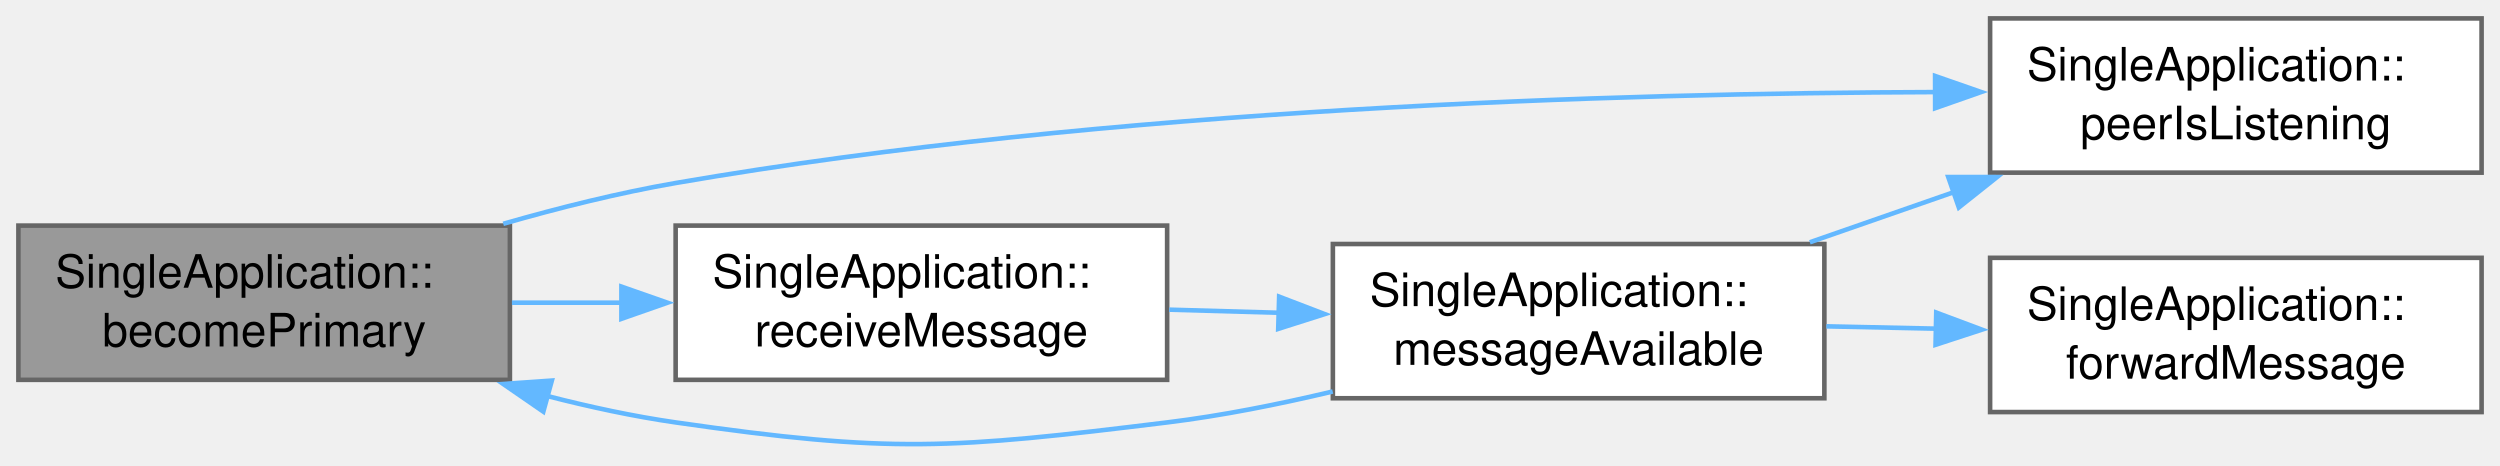
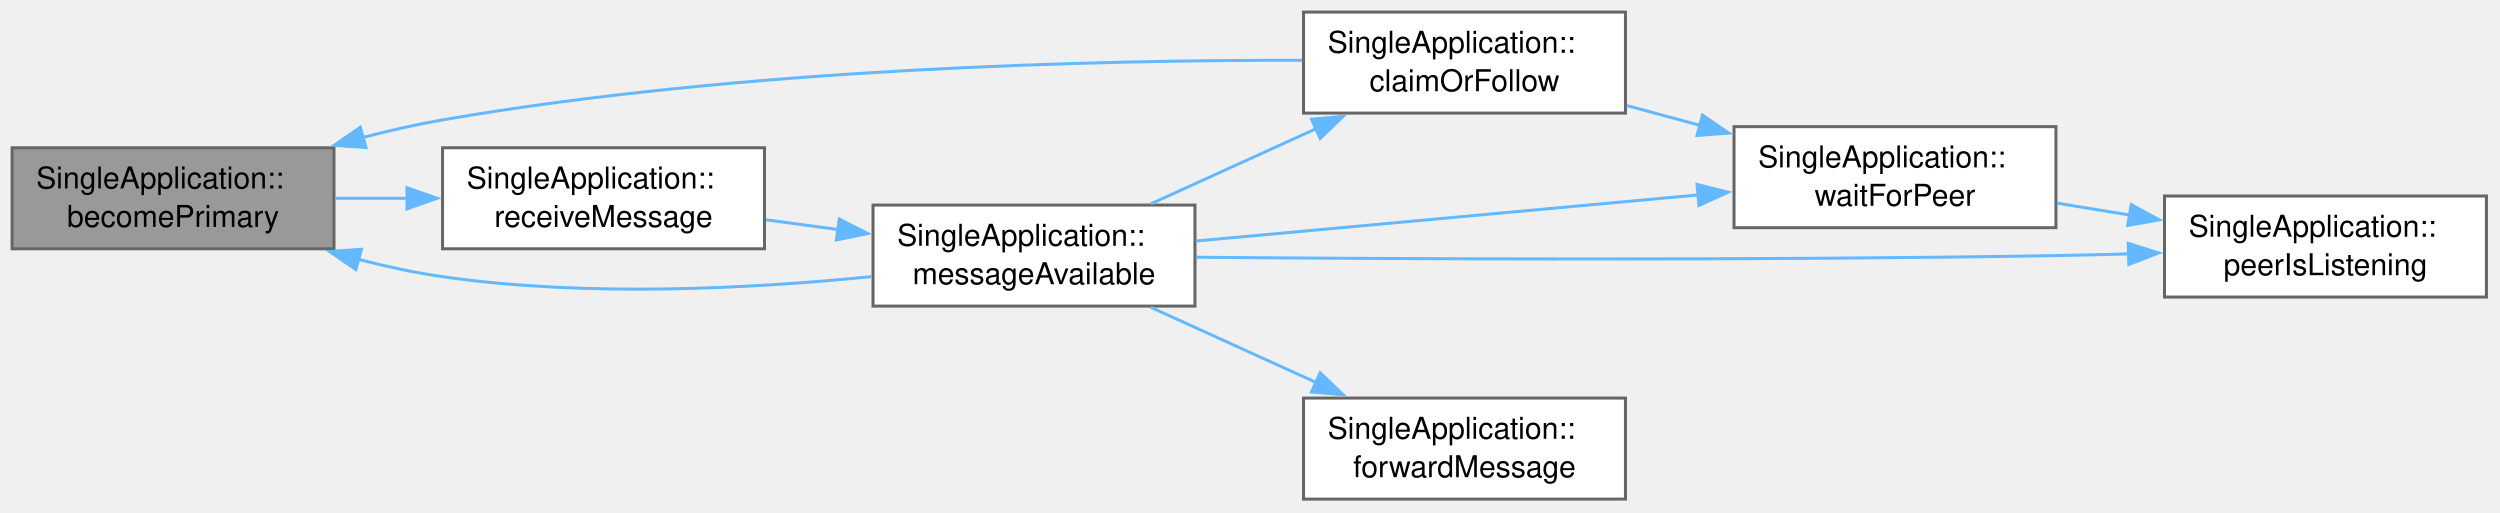
- <svg xmlns="http://www.w3.org/2000/svg" xmlns:xlink="http://www.w3.org/1999/xlink" width="543pt" height="101pt" viewBox="0.00 0.00 543.00 101.00">
-   <g id="page0,1_graph0" class="graph" transform="scale(1 1) rotate(0) translate(4 96.58)">
+ <svg xmlns="http://www.w3.org/2000/svg" xmlns:xlink="http://www.w3.org/1999/xlink" width="829pt" height="170pt" viewBox="0.00 0.00 829.00 170.00">
+   <g id="page0,1_graph0" class="graph" transform="scale(1 1) rotate(0) translate(4 165.5)">
    <g id="Node000001" class="node">
      <g id="a_Node000001">
-         <a xlink:title="Claim the segment and listen; no-op when another instance holds it.">
-           <polygon fill="#999999" stroke="#666666" points="106.75,-47.58 0,-47.58 0,-14.08 106.75,-14.08 106.75,-47.58" />
-           <text xml:space="preserve" text-anchor="start" x="8" y="-34.08" font-family="Helvetica,sans-Serif" font-size="10.00">SingleApplication::</text>
-           <text xml:space="preserve" text-anchor="middle" x="53.38" y="-21.33" font-family="Helvetica,sans-Serif" font-size="10.00">becomePrimary</text>
+         <a xlink:title="Listen on the key; this instance holds the lock.">
+           <polygon fill="#999999" stroke="#666666" points="106.75,-116.5 0,-116.5 0,-83 106.75,-83 106.75,-116.5" />
+           <text xml:space="preserve" text-anchor="start" x="8" y="-103" font-family="Helvetica,sans-Serif" font-size="10.00">SingleApplication::</text>
+           <text xml:space="preserve" text-anchor="middle" x="53.38" y="-90.25" font-family="Helvetica,sans-Serif" font-size="10.00">becomePrimary</text>
        </a>
      </g>
    </g>
    <g id="Node000002" class="node">
      <g id="a_Node000002">
-         <a xlink:href="class_single_application.html#aeed9dcbbb9c7d6c8943f977918d1200a" target="_top" xlink:title="Probe whether an instance is actually accepting connections.">
-           <polygon fill="white" stroke="#666666" points="535,-92.58 428.25,-92.58 428.25,-59.08 535,-59.08 535,-92.58" />
-           <text xml:space="preserve" text-anchor="start" x="436.25" y="-79.08" font-family="Helvetica,sans-Serif" font-size="10.00">SingleApplication::</text>
-           <text xml:space="preserve" text-anchor="middle" x="481.62" y="-66.33" font-family="Helvetica,sans-Serif" font-size="10.00">peerIsListening</text>
+         <a xlink:href="class_single_application.html#a3257ffeb5c48de33e6ded14902c9f238" target="_top" xlink:title="Slot for QLocalServer::newConnection: accept every pending connection and emit messageAvailable() wit...">
+           <polygon fill="white" stroke="#666666" points="249.5,-116.5 142.75,-116.5 142.75,-83 249.5,-83 249.5,-116.5" />
+           <text xml:space="preserve" text-anchor="start" x="150.75" y="-103" font-family="Helvetica,sans-Serif" font-size="10.00">SingleApplication::</text>
+           <text xml:space="preserve" text-anchor="middle" x="196.12" y="-90.25" font-family="Helvetica,sans-Serif" font-size="10.00">receiveMessage</text>
        </a>
      </g>
    </g>
    <g id="edge1_Node000001_Node000002" class="edge">
      <g id="a_edge1_Node000001_Node000002">
        <a xlink:title=" ">
-           <path fill="none" stroke="#63b8ff" d="M105.31,-47.97C117.45,-51.46 130.46,-54.7 142.75,-56.83 237.02,-73.12 348.06,-76.37 416.4,-76.58" />
-           <polygon fill="#63b8ff" stroke="#63b8ff" points="416.3,-80.08 426.31,-76.59 416.31,-73.08 416.3,-80.08" />
+           <path fill="none" stroke="#63b8ff" d="M107.19,-99.75C115.03,-99.75 123.19,-99.75 131.23,-99.75" />
+           <polygon fill="#63b8ff" stroke="#63b8ff" points="130.97,-103.25 140.97,-99.75 130.97,-96.25 130.97,-103.25" />
        </a>
      </g>
    </g>
    <g id="Node000003" class="node">
      <g id="a_Node000003">
-         <a xlink:href="class_single_application.html#a3257ffeb5c48de33e6ded14902c9f238" target="_top" xlink:title="Slot for QLocalServer::newConnection: accept every pending connection and emit messageAvailable() wit...">
-           <polygon fill="white" stroke="#666666" points="249.5,-47.58 142.75,-47.58 142.75,-14.08 249.5,-14.08 249.5,-47.58" />
-           <text xml:space="preserve" text-anchor="start" x="150.75" y="-34.08" font-family="Helvetica,sans-Serif" font-size="10.00">SingleApplication::</text>
-           <text xml:space="preserve" text-anchor="middle" x="196.12" y="-21.33" font-family="Helvetica,sans-Serif" font-size="10.00">receiveMessage</text>
+         <a xlink:href="class_single_application.html#ab893aad585d0cc3ee82659709a6a069b" target="_top" xlink:title="messageAvailable notification from commandline">
+           <polygon fill="white" stroke="#666666" points="392.25,-97.5 285.5,-97.5 285.5,-64 392.25,-64 392.25,-97.5" />
+           <text xml:space="preserve" text-anchor="start" x="293.5" y="-84" font-family="Helvetica,sans-Serif" font-size="10.00">SingleApplication::</text>
+           <text xml:space="preserve" text-anchor="middle" x="338.88" y="-71.25" font-family="Helvetica,sans-Serif" font-size="10.00">messageAvailable</text>
        </a>
      </g>
    </g>
-     <g id="edge2_Node000001_Node000003" class="edge">
-       <g id="a_edge2_Node000001_Node000003">
+     <g id="edge2_Node000002_Node000003" class="edge">
+       <g id="a_edge2_Node000002_Node000003">
        <a xlink:title=" ">
-           <path fill="none" stroke="#63b8ff" d="M107.19,-30.83C115.03,-30.83 123.19,-30.83 131.23,-30.83" />
-           <polygon fill="#63b8ff" stroke="#63b8ff" points="130.97,-34.33 140.97,-30.83 130.97,-27.33 130.97,-34.33" />
+           <path fill="none" stroke="#63b8ff" d="M249.94,-92.62C257.78,-91.56 265.94,-90.46 273.98,-89.37" />
+           <polygon fill="#63b8ff" stroke="#63b8ff" points="274.29,-92.86 283.74,-88.06 273.36,-85.93 274.29,-92.86" />
+         </a>
+       </g>
+     </g>
+     <g id="edge3_Node000003_Node000001" class="edge">
+       <g id="a_edge3_Node000003_Node000001">
+         <a xlink:title=" ">
+           <path fill="none" stroke="#63b8ff" d="M285.01,-73.78C245.6,-69.81 190.56,-66.86 142.75,-73.75 133.63,-75.06 124.15,-77.1 114.92,-79.47" />
+           <polygon fill="#63b8ff" stroke="#63b8ff" points="114.01,-76.09 105.29,-82.1 115.86,-82.84 114.01,-76.09" />
        </a>
      </g>
    </g>
    <g id="Node000004" class="node">
      <g id="a_Node000004">
-         <a xlink:href="class_single_application.html#ab893aad585d0cc3ee82659709a6a069b" target="_top" xlink:title="messageAvailable notification from commandline">
-           <polygon fill="white" stroke="#666666" points="392.25,-43.58 285.5,-43.58 285.5,-10.08 392.25,-10.08 392.25,-43.58" />
-           <text xml:space="preserve" text-anchor="start" x="293.5" y="-30.08" font-family="Helvetica,sans-Serif" font-size="10.00">SingleApplication::</text>
-           <text xml:space="preserve" text-anchor="middle" x="338.88" y="-17.33" font-family="Helvetica,sans-Serif" font-size="10.00">messageAvailable</text>
+         <a xlink:href="class_single_application.html#ad35698e2c9ff6462a09df4f8ed9af8b5" target="_top" xlink:title="Take the lock and listen, or become the lock holder's secondary.">
+           <polygon fill="white" stroke="#666666" points="535,-161.5 428.25,-161.5 428.25,-128 535,-128 535,-161.5" />
+           <text xml:space="preserve" text-anchor="start" x="436.25" y="-148" font-family="Helvetica,sans-Serif" font-size="10.00">SingleApplication::</text>
+           <text xml:space="preserve" text-anchor="middle" x="481.62" y="-135.25" font-family="Helvetica,sans-Serif" font-size="10.00">claimOrFollow</text>
        </a>
      </g>
    </g>
-     <g id="edge3_Node000003_Node000004" class="edge">
-       <g id="a_edge3_Node000003_Node000004">
+     <g id="edge4_Node000003_Node000004" class="edge">
+       <g id="a_edge4_Node000003_Node000004">
        <a xlink:title=" ">
-           <path fill="none" stroke="#63b8ff" d="M249.94,-29.32C257.78,-29.1 265.94,-28.87 273.98,-28.64" />
-           <polygon fill="#63b8ff" stroke="#63b8ff" points="273.83,-32.15 283.72,-28.36 273.63,-25.15 273.83,-32.15" />
-         </a>
-       </g>
-     </g>
-     <g id="edge4_Node000004_Node000001" class="edge">
-       <g id="a_edge4_Node000004_Node000001">
-         <a xlink:title=" ">
-           <path fill="none" stroke="#63b8ff" d="M285.46,-11.55C273.73,-8.75 261.27,-6.27 249.5,-4.83 202.41,0.95 189.71,1.94 142.75,-4.83 133.63,-6.14 124.15,-8.18 114.92,-10.55" />
-           <polygon fill="#63b8ff" stroke="#63b8ff" points="114.01,-7.17 105.29,-13.18 115.86,-13.92 114.01,-7.17" />
-         </a>
-       </g>
-     </g>
-     <g id="edge6_Node000004_Node000002" class="edge">
-       <g id="a_edge6_Node000004_Node000002">
-         <a xlink:title=" ">
-           <path fill="none" stroke="#63b8ff" d="M389.1,-43.96C399.22,-47.49 409.99,-51.23 420.44,-54.87" />
-           <polygon fill="#63b8ff" stroke="#63b8ff" points="419.16,-58.13 429.76,-58.12 421.46,-51.52 419.16,-58.13" />
+           <path fill="none" stroke="#63b8ff" d="M377.59,-97.9C394.47,-105.58 414.58,-114.72 432.52,-122.88" />
+           <polygon fill="#63b8ff" stroke="#63b8ff" points="430.87,-125.97 441.42,-126.93 433.77,-119.6 430.87,-125.97" />
        </a>
      </g>
    </g>
    <g id="Node000005" class="node">
      <g id="a_Node000005">
-         <a xlink:href="class_single_application.html#a1437fc816f04579f7c4af1927b0967ed" target="_top" xlink:title="Deliver a message over the local socket.">
-           <polygon fill="white" stroke="#666666" points="535,-40.58 428.25,-40.58 428.25,-7.08 535,-7.08 535,-40.58" />
-           <text xml:space="preserve" text-anchor="start" x="436.25" y="-27.08" font-family="Helvetica,sans-Serif" font-size="10.00">SingleApplication::</text>
-           <text xml:space="preserve" text-anchor="middle" x="481.62" y="-14.33" font-family="Helvetica,sans-Serif" font-size="10.00">forwardMessage</text>
+         <a xlink:href="class_single_application.html#ae73f889828d9a64c1423bcb9fe3e81f6" target="_top" xlink:title="Become the secondary of the live instance that holds the lock.">
+           <polygon fill="white" stroke="#666666" points="677.75,-123.5 571,-123.5 571,-90 677.75,-90 677.75,-123.5" />
+           <text xml:space="preserve" text-anchor="start" x="579" y="-110" font-family="Helvetica,sans-Serif" font-size="10.00">SingleApplication::</text>
+           <text xml:space="preserve" text-anchor="middle" x="624.38" y="-97.25" font-family="Helvetica,sans-Serif" font-size="10.00">waitForPeer</text>
        </a>
      </g>
    </g>
-     <g id="edge5_Node000004_Node000005" class="edge">
-       <g id="a_edge5_Node000004_Node000005">
+     <g id="edge10_Node000003_Node000005" class="edge">
+       <g id="a_edge10_Node000003_Node000005">
        <a xlink:title=" ">
-           <path fill="none" stroke="#63b8ff" d="M392.69,-25.7C400.53,-25.53 408.69,-25.36 416.73,-25.19" />
-           <polygon fill="#63b8ff" stroke="#63b8ff" points="416.55,-28.69 426.47,-24.98 416.4,-21.69 416.55,-28.69" />
+           <path fill="none" stroke="#63b8ff" d="M392.53,-85.58C439.63,-89.9 508.78,-96.24 559.12,-100.86" />
+           <polygon fill="#63b8ff" stroke="#63b8ff" points="558.73,-104.34 569.01,-101.76 559.37,-97.37 558.73,-104.34" />
+         </a>
+       </g>
+     </g>
+     <g id="Node000006" class="node">
+       <g id="a_Node000006">
+         <a xlink:href="class_single_application.html#aeed9dcbbb9c7d6c8943f977918d1200a" target="_top" xlink:title="Probe whether an instance is actually accepting connections.">
+           <polygon fill="white" stroke="#666666" points="820.5,-100.5 713.75,-100.5 713.75,-67 820.5,-67 820.5,-100.5" />
+           <text xml:space="preserve" text-anchor="start" x="721.75" y="-87" font-family="Helvetica,sans-Serif" font-size="10.00">SingleApplication::</text>
+           <text xml:space="preserve" text-anchor="middle" x="767.12" y="-74.25" font-family="Helvetica,sans-Serif" font-size="10.00">peerIsListening</text>
+         </a>
+       </g>
+     </g>
+     <g id="edge9_Node000003_Node000006" class="edge">
+       <g id="a_edge9_Node000003_Node000006">
+         <a xlink:title=" ">
+           <path fill="none" stroke="#63b8ff" d="M392.55,-80.2C459.03,-79.63 576.87,-79.04 677.75,-80.75 685.57,-80.88 693.79,-81.08 701.92,-81.31" />
+           <polygon fill="#63b8ff" stroke="#63b8ff" points="701.71,-84.81 711.81,-81.62 701.93,-77.81 701.71,-84.81" />
+         </a>
+       </g>
+     </g>
+     <g id="Node000007" class="node">
+       <g id="a_Node000007">
+         <a xlink:href="class_single_application.html#a1437fc816f04579f7c4af1927b0967ed" target="_top" xlink:title="Deliver a message over the local socket.">
+           <polygon fill="white" stroke="#666666" points="535,-33.5 428.25,-33.5 428.25,0 535,0 535,-33.5" />
+           <text xml:space="preserve" text-anchor="start" x="436.25" y="-20" font-family="Helvetica,sans-Serif" font-size="10.00">SingleApplication::</text>
+           <text xml:space="preserve" text-anchor="middle" x="481.62" y="-7.25" font-family="Helvetica,sans-Serif" font-size="10.00">forwardMessage</text>
+         </a>
+       </g>
+     </g>
+     <g id="edge8_Node000003_Node000007" class="edge">
+       <g id="a_edge8_Node000003_Node000007">
+         <a xlink:title=" ">
+           <path fill="none" stroke="#63b8ff" d="M377.59,-63.6C394.47,-55.92 414.58,-46.78 432.52,-38.62" />
+           <polygon fill="#63b8ff" stroke="#63b8ff" points="433.77,-41.9 441.42,-34.57 430.87,-35.53 433.77,-41.9" />
+         </a>
+       </g>
+     </g>
+     <g id="edge5_Node000004_Node000001" class="edge">
+       <g id="a_edge5_Node000004_Node000001">
+         <a xlink:title=" ">
+           <path fill="none" stroke="#63b8ff" d="M427.82,-145.51C360.96,-145.63 242.47,-142.99 142.75,-125.75 134.11,-124.26 125.11,-122.21 116.31,-119.91" />
+           <polygon fill="#63b8ff" stroke="#63b8ff" points="117.34,-116.57 106.77,-117.3 115.49,-123.32 117.34,-116.57" />
+         </a>
+       </g>
+     </g>
+     <g id="edge6_Node000004_Node000005" class="edge">
+       <g id="a_edge6_Node000004_Node000005">
+         <a xlink:title=" ">
+           <path fill="none" stroke="#63b8ff" d="M535.44,-130.49C543.37,-128.35 551.63,-126.12 559.76,-123.92" />
+           <polygon fill="#63b8ff" stroke="#63b8ff" points="560.53,-127.34 569.28,-121.36 558.71,-120.58 560.53,-127.34" />
+         </a>
+       </g>
+     </g>
+     <g id="edge7_Node000005_Node000006" class="edge">
+       <g id="a_edge7_Node000005_Node000006">
+         <a xlink:title=" ">
+           <path fill="none" stroke="#63b8ff" d="M678.19,-98.12C686.03,-96.84 694.19,-95.5 702.23,-94.19" />
+           <polygon fill="#63b8ff" stroke="#63b8ff" points="702.69,-97.66 711.99,-92.6 701.56,-90.75 702.69,-97.66" />
        </a>
      </g>
    </g>
  </g>
</svg>
